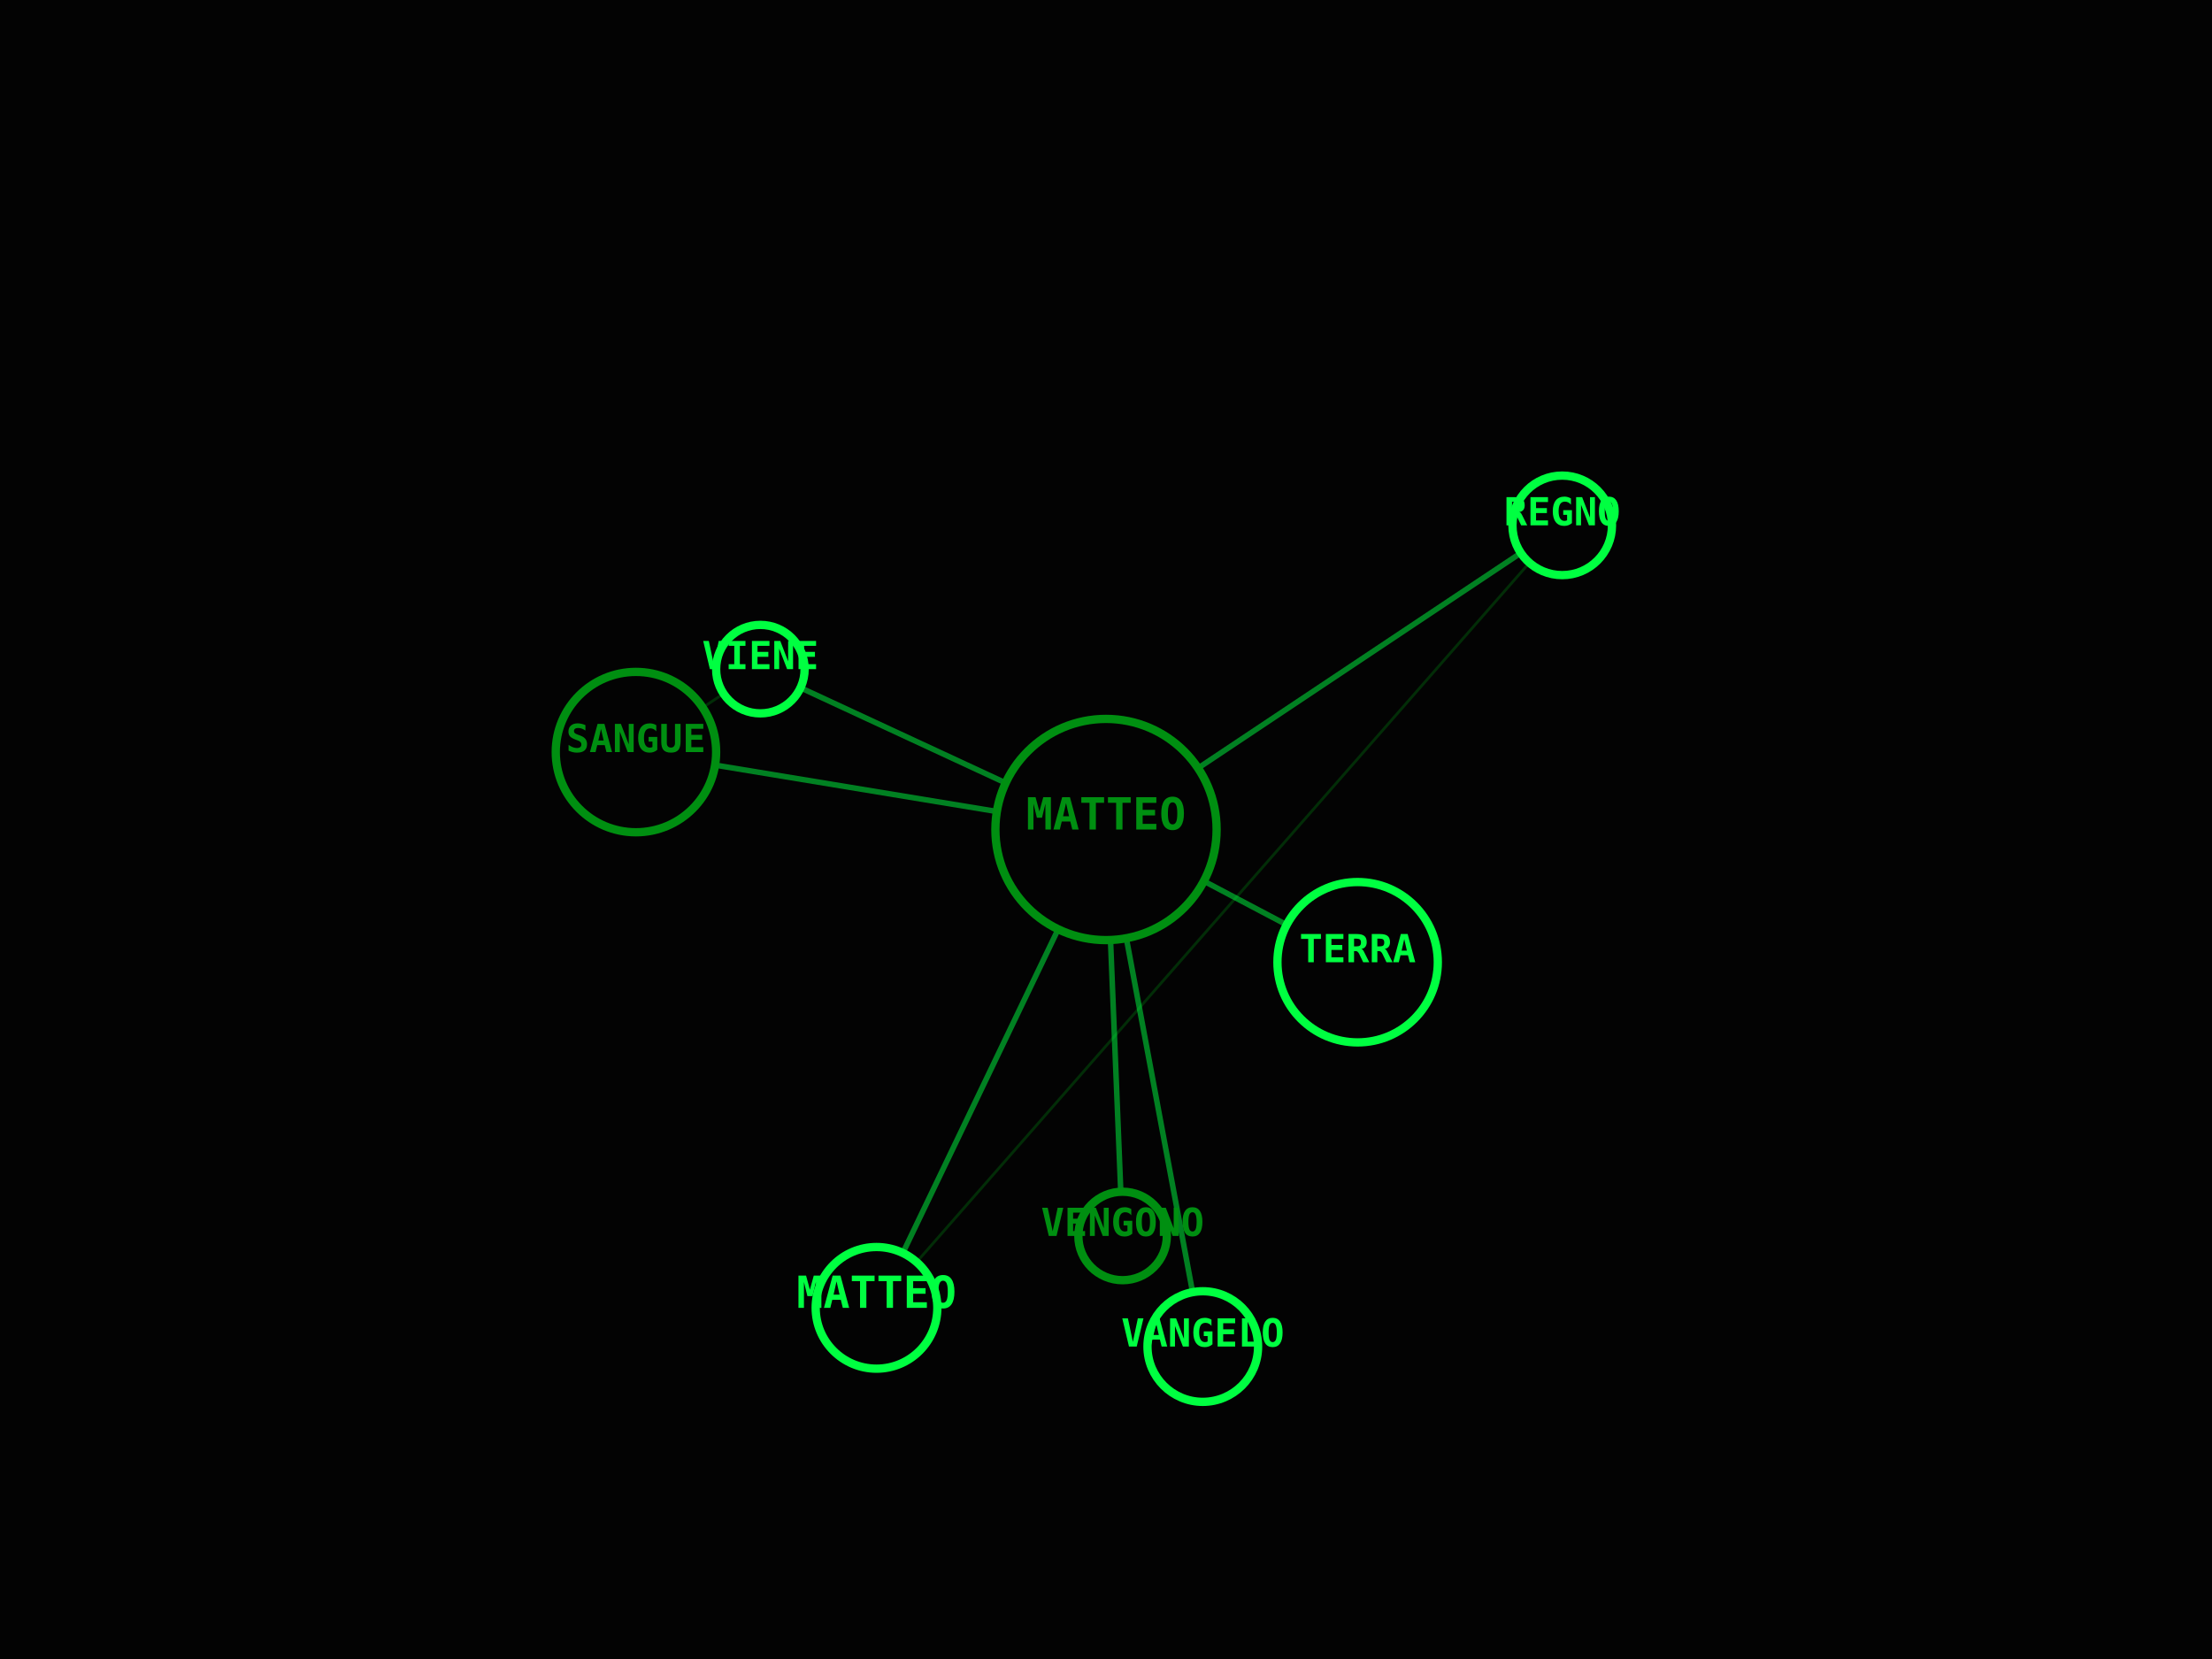
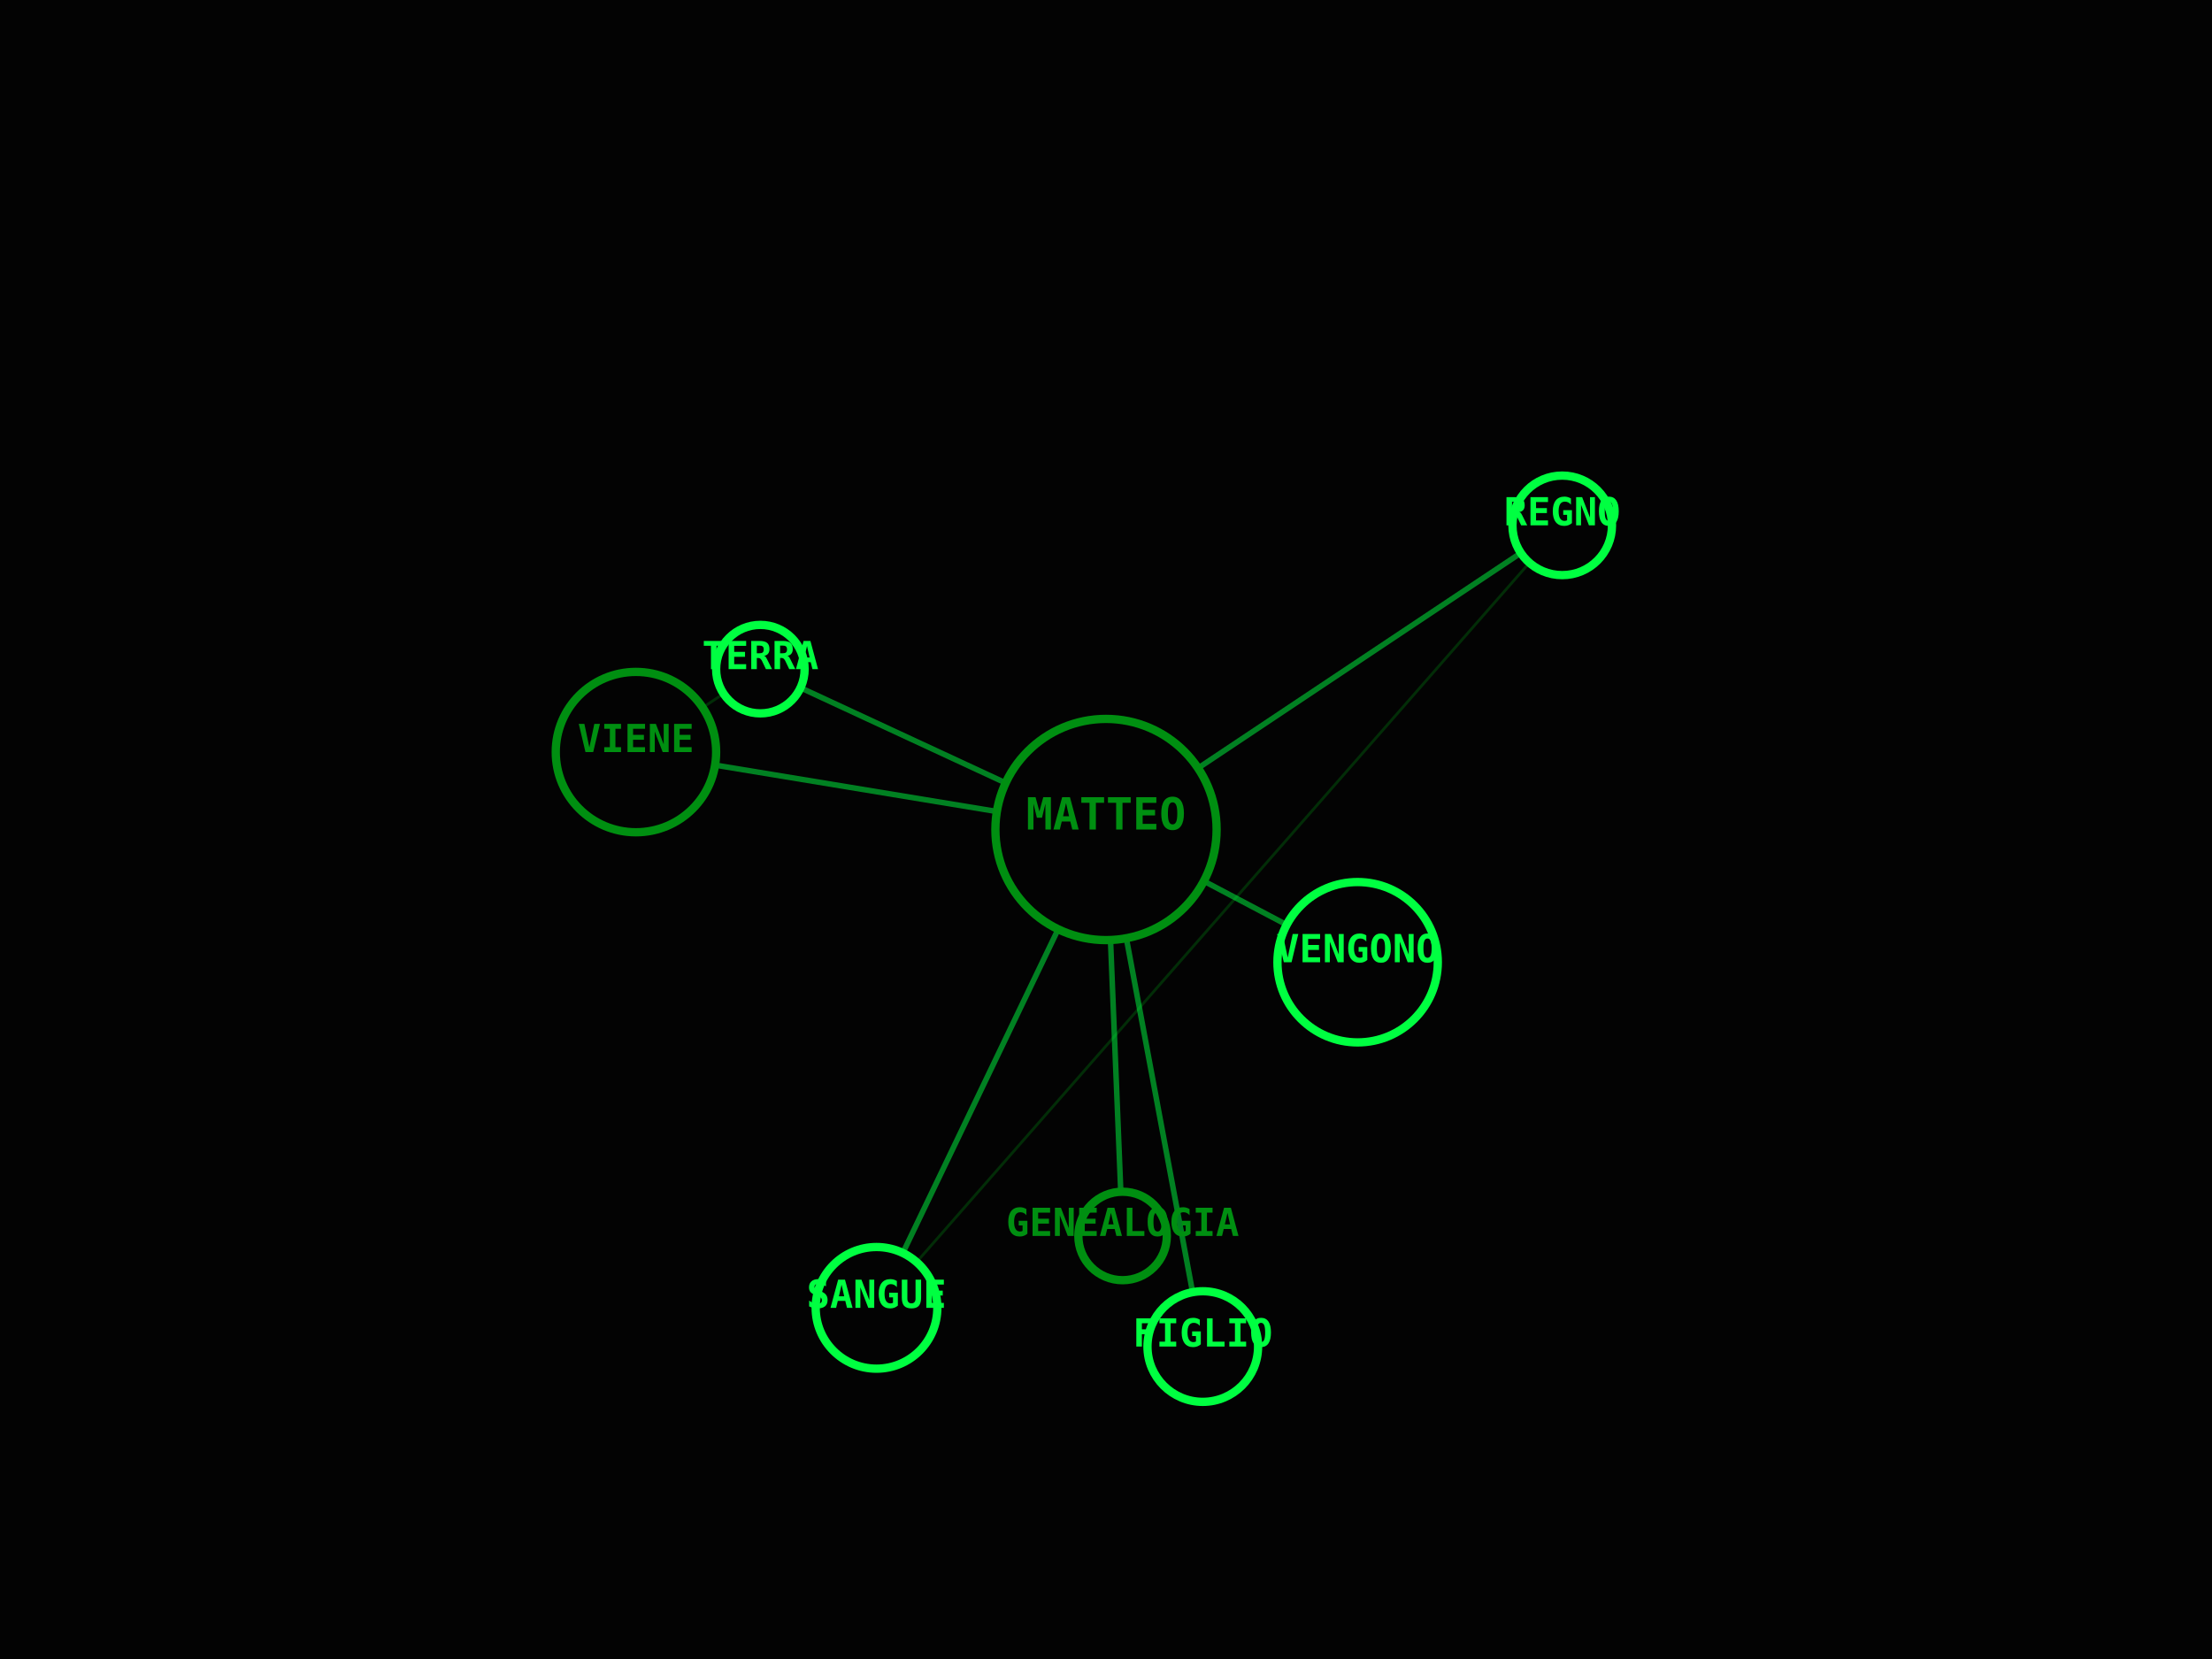
<svg xmlns="http://www.w3.org/2000/svg" viewBox="0 0 800 600" width="100%" height="100%">
  <rect width="100%" height="100%" fill="#030303" />
  <line x1="400" y1="300" x2="565" y2="190" stroke="#00FF41" stroke-width="2" opacity="0.5" />
  <line x1="400" y1="300" x2="317" y2="473" stroke="#00FF41" stroke-width="2" opacity="0.5" />
  <line x1="565" y1="190" x2="317" y2="473" stroke="#008F11" stroke-width="1" opacity="0.3" />
  <line x1="400" y1="300" x2="230" y2="272" stroke="#00FF41" stroke-width="2" opacity="0.5" />
  <line x1="400" y1="300" x2="275" y2="242" stroke="#00FF41" stroke-width="2" opacity="0.5" />
  <line x1="230" y1="272" x2="275" y2="242" stroke="#008F11" stroke-width="1" opacity="0.3" />
  <line x1="400" y1="300" x2="491" y2="348" stroke="#00FF41" stroke-width="2" opacity="0.5" />
  <line x1="400" y1="300" x2="406" y2="447" stroke="#00FF41" stroke-width="2" opacity="0.5" />
  <line x1="400" y1="300" x2="435" y2="487" stroke="#00FF41" stroke-width="2" opacity="0.5" />
  <circle cx="400" cy="300" r="40" fill="#030303" stroke="#008F11" stroke-width="3" />
  <text x="400" y="300" fill="#008F11" font-family="monospace" font-size="16" font-weight="bold" text-anchor="middle" alignment-baseline="middle">MATTEO</text>
  <circle cx="565" cy="190" r="18" fill="#030303" stroke="#00FF41" stroke-width="3" />
  <text x="565" y="190" fill="#00FF41" font-family="monospace" font-size="14" font-weight="bold" text-anchor="middle" alignment-baseline="middle">REGNO</text>
  <circle cx="317" cy="473" r="22" fill="#030303" stroke="#00FF41" stroke-width="3" />
-   <text x="317" y="473" fill="#00FF41" font-family="monospace" font-size="16" font-weight="bold" text-anchor="middle" alignment-baseline="middle">MATTEO</text>
+   <text x="317" y="473" fill="#00FF41" font-family="monospace" font-size="14" font-weight="bold" text-anchor="middle" alignment-baseline="middle">SANGUE</text>
  <circle cx="230" cy="272" r="29" fill="#030303" stroke="#008F11" stroke-width="3" />
-   <text x="230" y="272" fill="#008F11" font-family="monospace" font-size="14" font-weight="bold" text-anchor="middle" alignment-baseline="middle">SANGUE</text>
+   <text x="230" y="272" fill="#008F11" font-family="monospace" font-size="14" font-weight="bold" text-anchor="middle" alignment-baseline="middle">VIENE</text>
  <circle cx="275" cy="242" r="16" fill="#030303" stroke="#00FF41" stroke-width="3" />
-   <text x="275" y="242" fill="#00FF41" font-family="monospace" font-size="14" font-weight="bold" text-anchor="middle" alignment-baseline="middle">VIENE</text>
+   <text x="275" y="242" fill="#00FF41" font-family="monospace" font-size="14" font-weight="bold" text-anchor="middle" alignment-baseline="middle">TERRA</text>
  <circle cx="491" cy="348" r="29" fill="#030303" stroke="#00FF41" stroke-width="3" />
-   <text x="491" y="348" fill="#00FF41" font-family="monospace" font-size="14" font-weight="bold" text-anchor="middle" alignment-baseline="middle">TERRA</text>
+   <text x="491" y="348" fill="#00FF41" font-family="monospace" font-size="14" font-weight="bold" text-anchor="middle" alignment-baseline="middle">VENGONO</text>
  <circle cx="406" cy="447" r="16" fill="#030303" stroke="#008F11" stroke-width="3" />
-   <text x="406" y="447" fill="#008F11" font-family="monospace" font-size="14" font-weight="bold" text-anchor="middle" alignment-baseline="middle">VENGONO</text>
+   <text x="406" y="447" fill="#008F11" font-family="monospace" font-size="14" font-weight="bold" text-anchor="middle" alignment-baseline="middle">GENEALOGIA</text>
  <circle cx="435" cy="487" r="20" fill="#030303" stroke="#00FF41" stroke-width="3" />
-   <text x="435" y="487" fill="#00FF41" font-family="monospace" font-size="14" font-weight="bold" text-anchor="middle" alignment-baseline="middle">VANGELO</text>
+   <text x="435" y="487" fill="#00FF41" font-family="monospace" font-size="14" font-weight="bold" text-anchor="middle" alignment-baseline="middle">FIGLIO</text>
</svg>
